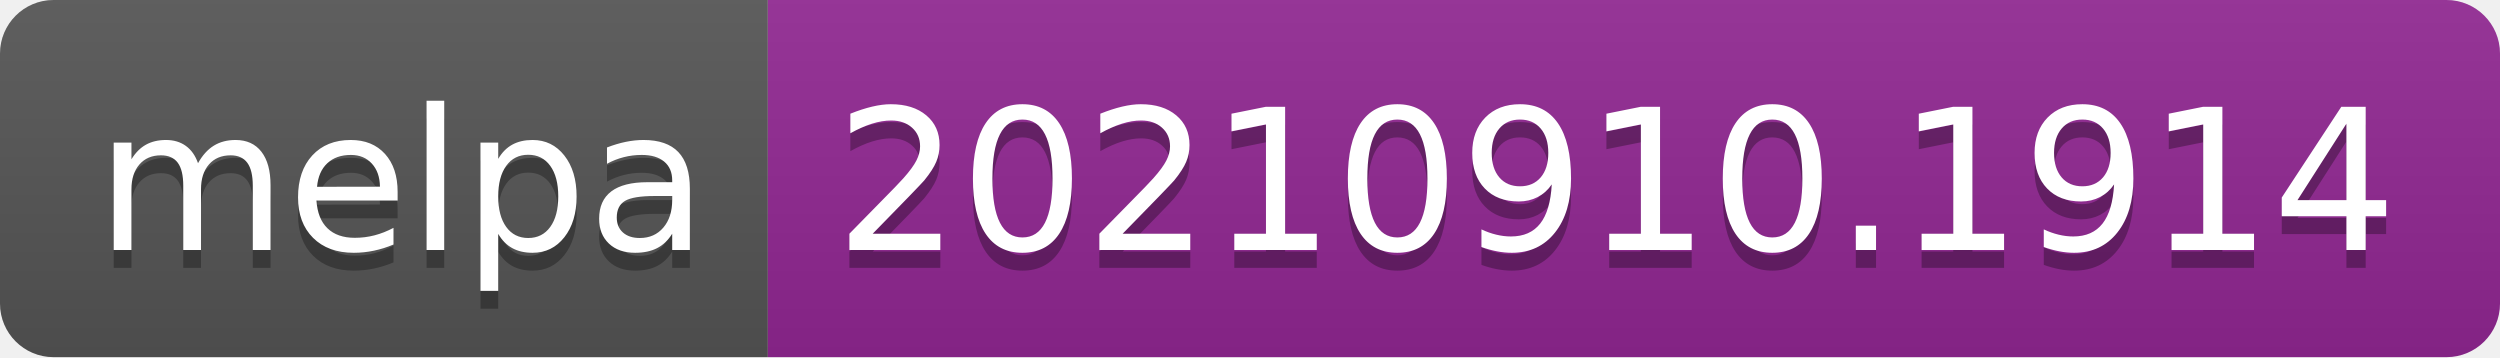
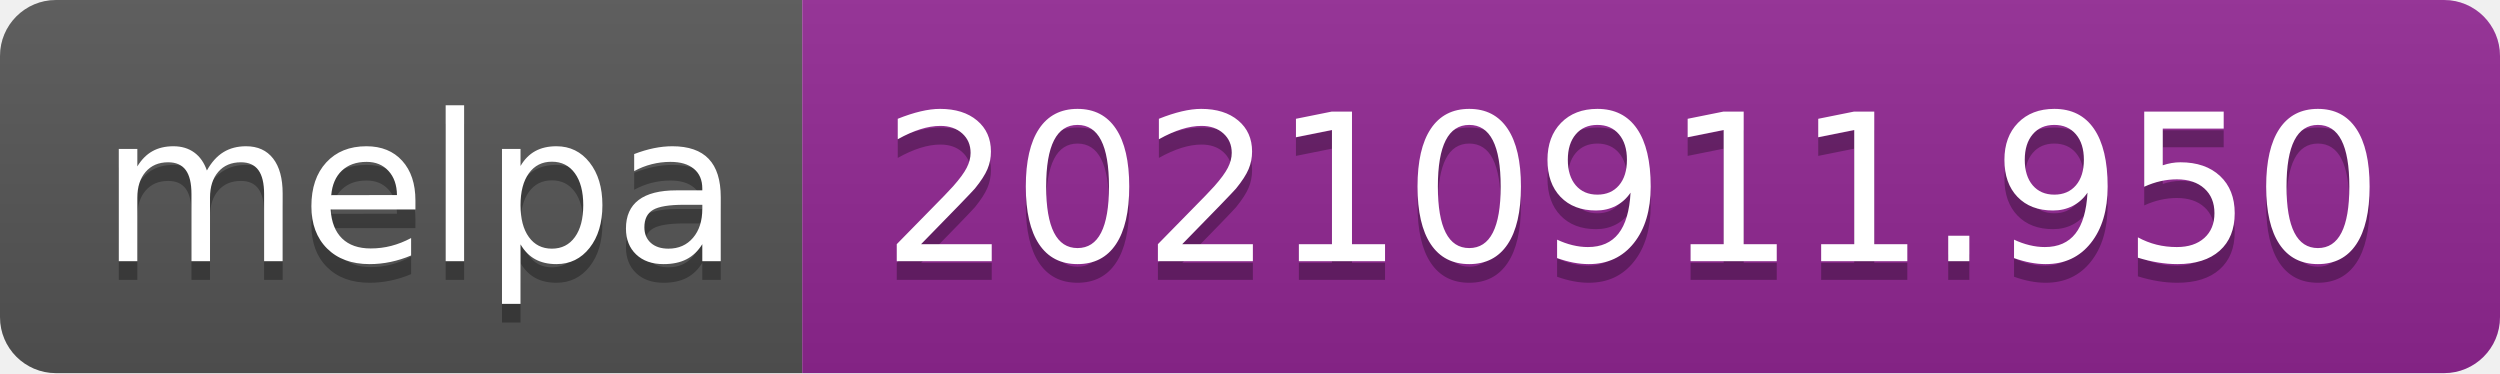
- <svg xmlns="http://www.w3.org/2000/svg" width="140" height="20" role="img" aria-label="melpa: 20210910.1914">
+ <svg xmlns="http://www.w3.org/2000/svg" width="134" height="20" role="img" aria-label="melpa: 20210911.950">
  <linearGradient id="s" x2="0" y2="100%">
    <stop offset="0" stop-color="#bbb" stop-opacity=".1" />
    <stop offset="1" stop-opacity=".1" />
  </linearGradient>
  <clipPath id="r">
-     <rect width="140" height="20" rx="3" fill="#fff" />
+     <rect width="134" height="20" rx="3" fill="#fff" />
  </clipPath>
  <g clip-path="url(#r)">
    <rect width="43" height="20" fill="#555" />
-     <rect x="43" width="97" height="20" fill="#922793" />
-     <rect width="140" height="20" fill="url(#s)" />
+     <rect x="43" width="91" height="20" fill="#922793" />
+     <rect width="134" height="20" fill="url(#s)" />
  </g>
  <g fill="#fff" text-anchor="middle" font-family="Verdana,Geneva,DejaVu Sans,sans-serif" text-rendering="geometricPrecision" font-size="110">
    <text aria-hidden="true" x="225" y="150" fill="#010101" fill-opacity=".3" transform="scale(.1)" textLength="330">melpa</text>
    <text x="225" y="140" transform="scale(.1)" fill="#fff" textLength="330">melpa</text>
-     <text aria-hidden="true" x="905" y="150" fill="#010101" fill-opacity=".3" transform="scale(.1)" textLength="870">20210910.1914</text>
-     <text x="905" y="140" transform="scale(.1)" fill="#fff" textLength="870">20210910.1914</text>
+     <text aria-hidden="true" x="875" y="150" fill="#010101" fill-opacity=".3" transform="scale(.1)" textLength="810">20210911.950</text>
+     <text x="875" y="140" transform="scale(.1)" fill="#fff" textLength="810">20210911.950</text>
  </g>
</svg>
